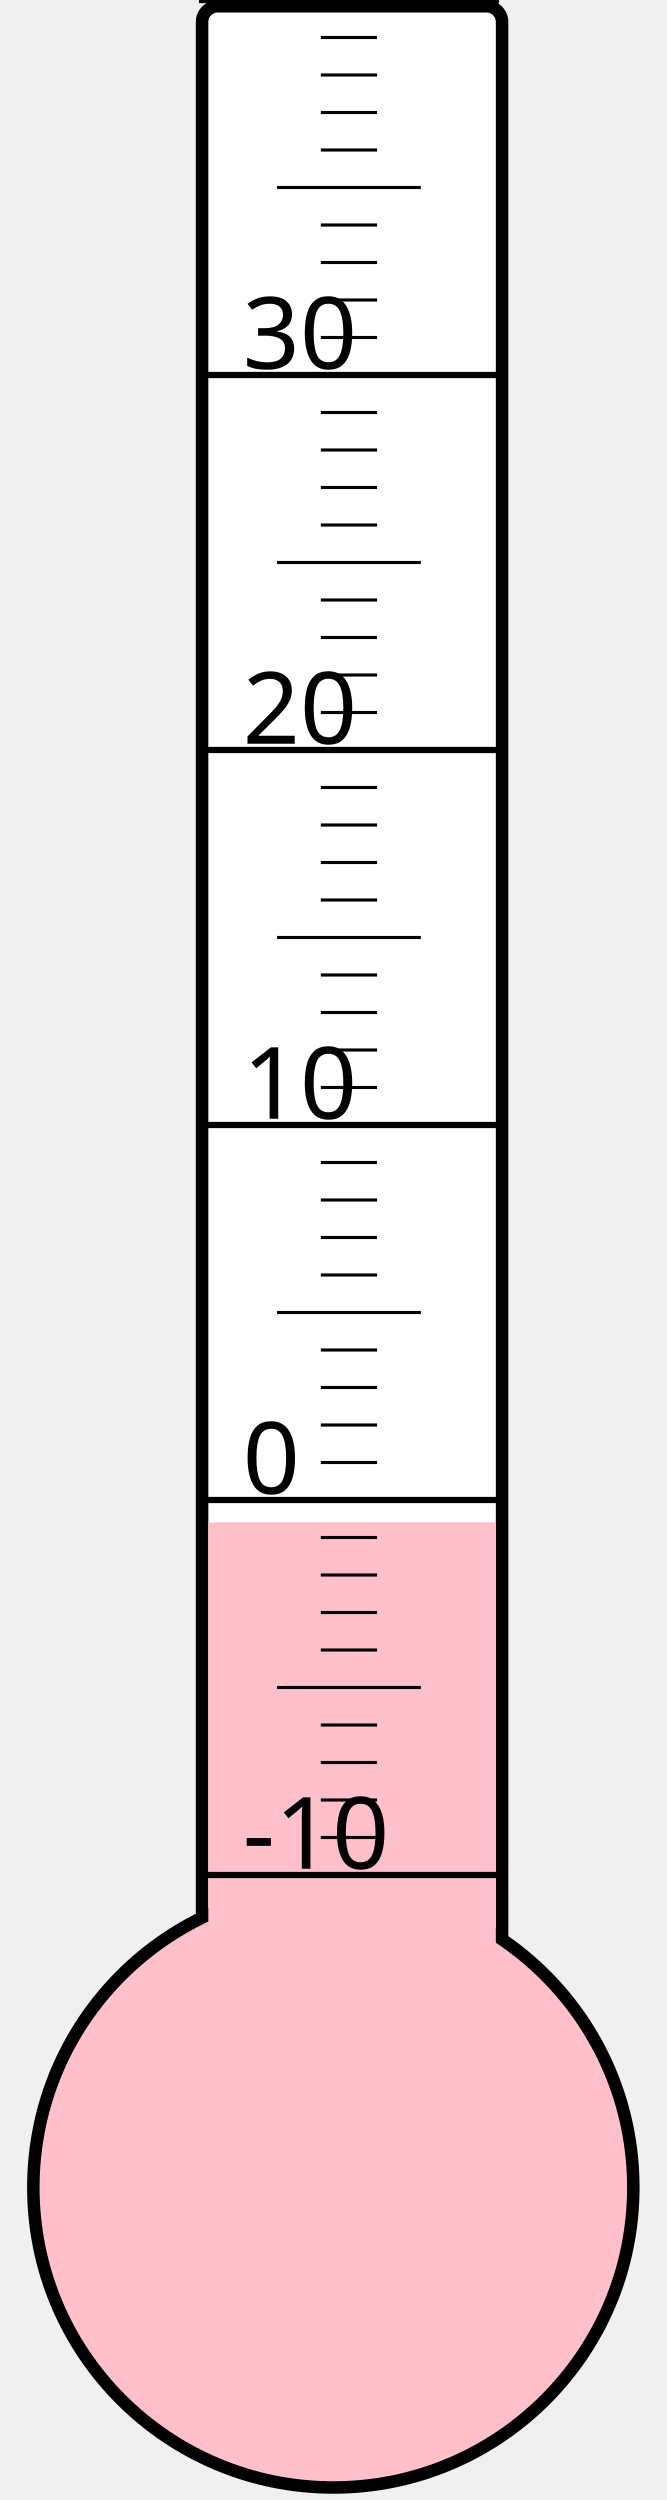
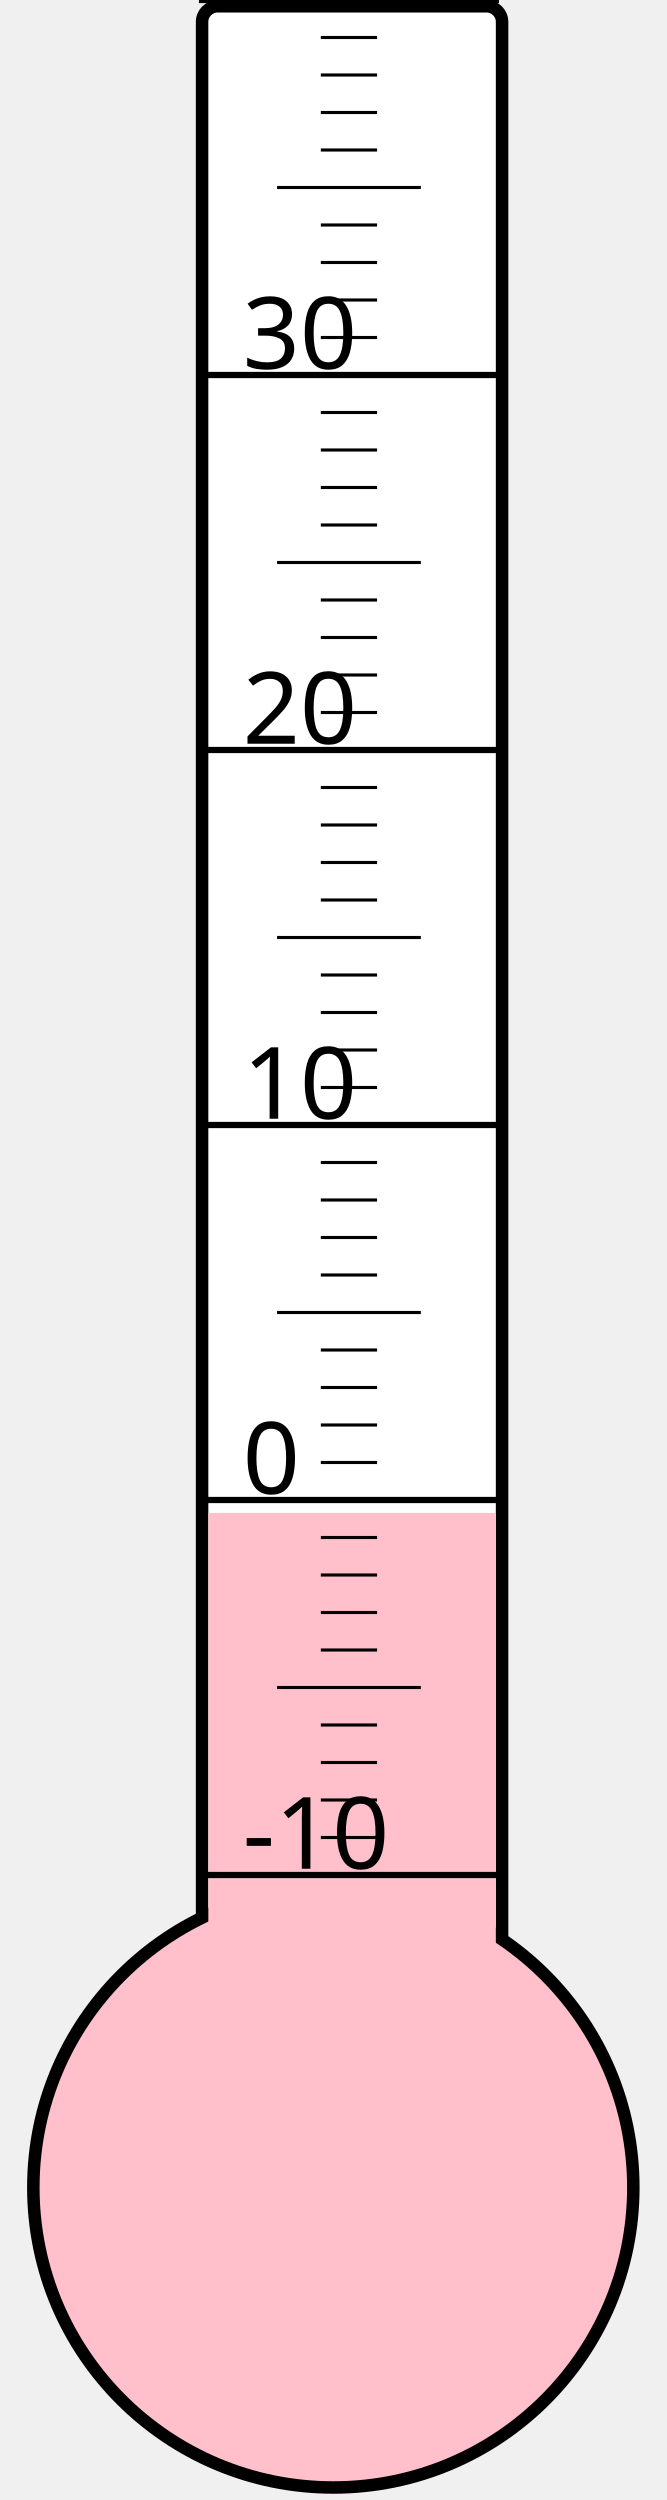
<svg xmlns="http://www.w3.org/2000/svg" width="40px" height="150px" viewBox="0 0 200 800">
  <rect width="200" height="800" x="0" y="0" style="fill: #ffffeb; fill-opacity: 0;" />
  <rect width="96" height="680" x="58" y="2" rx="5" ry="5" style="fill: white; fill-opacity: 1; stroke: black; stroke-width: 4;" />
  <circle cx="100" cy="700" r="96" style="fill: pink; stroke: black; stroke-width: 4;" />
-   <rect width="92" height="212.875" x="60" y="487.125" style="fill: pink; fill-opacity: 1; stroke-width: 0;" />
+   <rect width="92" height="215.875" x="60" y="484.125" style="fill: pink; fill-opacity: 1; stroke-width: 0;" />
  <text x="71" y="598" style="font-family: sans-serif; font-size: 24pt;">-10</text>
  <text x="71" y="478" style="font-family: sans-serif; font-size: 24pt;">0</text>
  <text x="71" y="358" style="font-family: sans-serif; font-size: 24pt;">10</text>
  <text x="71" y="238" style="font-family: sans-serif; font-size: 24pt;">20</text>
  <text x="71" y="118" style="font-family: sans-serif; font-size: 24pt;">30</text>
  <g style="stroke: black;">
    <line x1="57" y1="600" x2="153" y2="600" style="stroke-width: 2;" />
    <line x1="96" y1="588" x2="114" y2="588" style="stroke-width: 1;" />
    <line x1="96" y1="576" x2="114" y2="576" style="stroke-width: 1;" />
    <line x1="96" y1="564" x2="114" y2="564" style="stroke-width: 1;" />
    <line x1="96" y1="552" x2="114" y2="552" style="stroke-width: 1;" />
    <line x1="82" y1="540" x2="128" y2="540" style="stroke-width: 1;" />
    <line x1="96" y1="528" x2="114" y2="528" style="stroke-width: 1;" />
    <line x1="96" y1="516" x2="114" y2="516" style="stroke-width: 1;" />
    <line x1="96" y1="504" x2="114" y2="504" style="stroke-width: 1;" />
    <line x1="96" y1="492" x2="114" y2="492" style="stroke-width: 1;" />
    <line x1="57" y1="480" x2="153" y2="480" style="stroke-width: 2;" />
    <line x1="96" y1="468" x2="114" y2="468" style="stroke-width: 1;" />
    <line x1="96" y1="456" x2="114" y2="456" style="stroke-width: 1;" />
    <line x1="96" y1="444" x2="114" y2="444" style="stroke-width: 1;" />
    <line x1="96" y1="432" x2="114" y2="432" style="stroke-width: 1;" />
    <line x1="82" y1="420" x2="128" y2="420" style="stroke-width: 1;" />
    <line x1="96" y1="408" x2="114" y2="408" style="stroke-width: 1;" />
    <line x1="96" y1="396" x2="114" y2="396" style="stroke-width: 1;" />
    <line x1="96" y1="384" x2="114" y2="384" style="stroke-width: 1;" />
    <line x1="96" y1="372" x2="114" y2="372" style="stroke-width: 1;" />
    <line x1="57" y1="360" x2="153" y2="360" style="stroke-width: 2;" />
    <line x1="96" y1="348" x2="114" y2="348" style="stroke-width: 1;" />
    <line x1="96" y1="336" x2="114" y2="336" style="stroke-width: 1;" />
    <line x1="96" y1="324" x2="114" y2="324" style="stroke-width: 1;" />
    <line x1="96" y1="312" x2="114" y2="312" style="stroke-width: 1;" />
    <line x1="82" y1="300" x2="128" y2="300" style="stroke-width: 1;" />
    <line x1="96" y1="288" x2="114" y2="288" style="stroke-width: 1;" />
    <line x1="96" y1="276" x2="114" y2="276" style="stroke-width: 1;" />
    <line x1="96" y1="264" x2="114" y2="264" style="stroke-width: 1;" />
    <line x1="96" y1="252" x2="114" y2="252" style="stroke-width: 1;" />
    <line x1="57" y1="240" x2="153" y2="240" style="stroke-width: 2;" />
    <line x1="96" y1="228" x2="114" y2="228" style="stroke-width: 1;" />
    <line x1="96" y1="216" x2="114" y2="216" style="stroke-width: 1;" />
    <line x1="96" y1="204" x2="114" y2="204" style="stroke-width: 1;" />
    <line x1="96" y1="192" x2="114" y2="192" style="stroke-width: 1;" />
    <line x1="82" y1="180" x2="128" y2="180" style="stroke-width: 1;" />
    <line x1="96" y1="168" x2="114" y2="168" style="stroke-width: 1;" />
    <line x1="96" y1="156" x2="114" y2="156" style="stroke-width: 1;" />
    <line x1="96" y1="144" x2="114" y2="144" style="stroke-width: 1;" />
    <line x1="96" y1="132" x2="114" y2="132" style="stroke-width: 1;" />
    <line x1="57" y1="120" x2="153" y2="120" style="stroke-width: 2;" />
    <line x1="96" y1="108" x2="114" y2="108" style="stroke-width: 1;" />
    <line x1="96" y1="96" x2="114" y2="96" style="stroke-width: 1;" />
    <line x1="96" y1="84" x2="114" y2="84" style="stroke-width: 1;" />
    <line x1="96" y1="72" x2="114" y2="72" style="stroke-width: 1;" />
    <line x1="82" y1="60" x2="128" y2="60" style="stroke-width: 1;" />
    <line x1="96" y1="48" x2="114" y2="48" style="stroke-width: 1;" />
    <line x1="96" y1="36" x2="114" y2="36" style="stroke-width: 1;" />
    <line x1="96" y1="24" x2="114" y2="24" style="stroke-width: 1;" />
    <line x1="96" y1="12" x2="114" y2="12" style="stroke-width: 1;" />
    <line x1="57" y1="0" x2="153" y2="0" style="stroke-width: 2;" />
  </g>
</svg>
